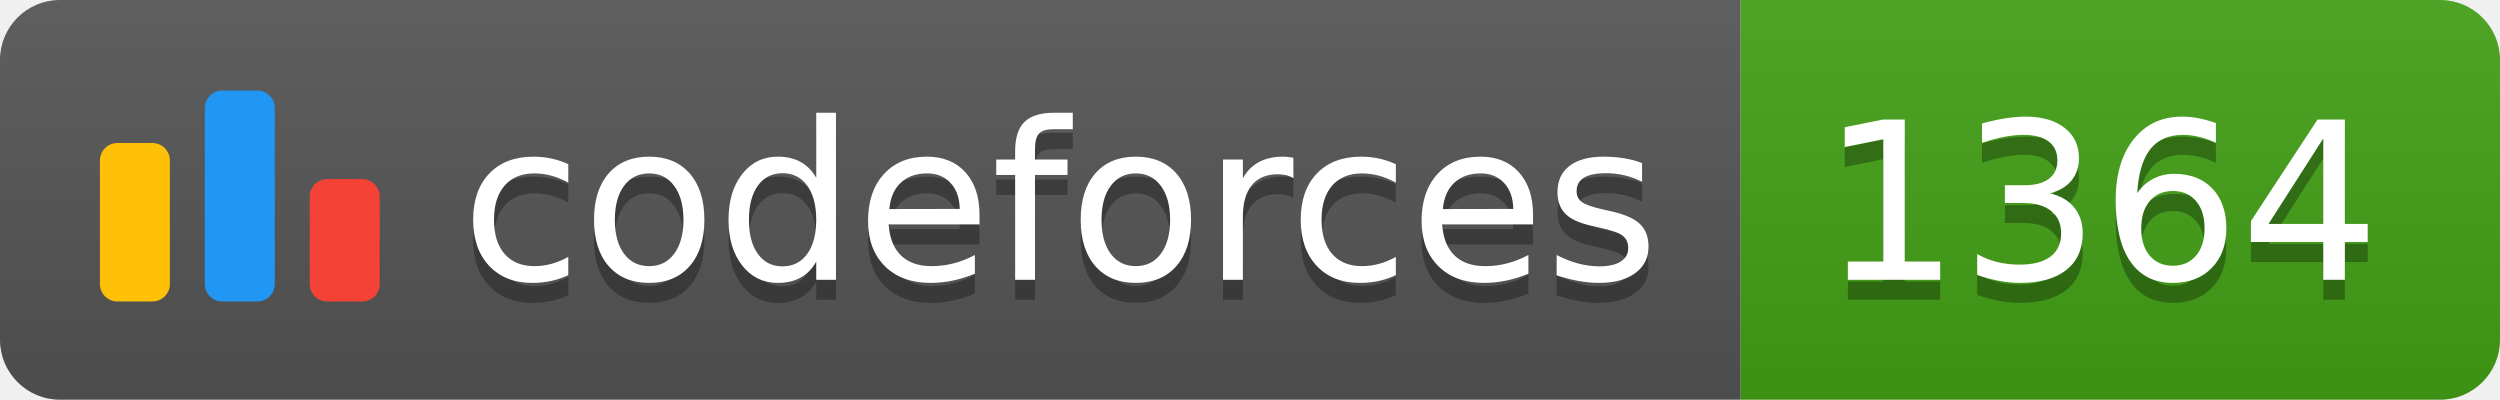
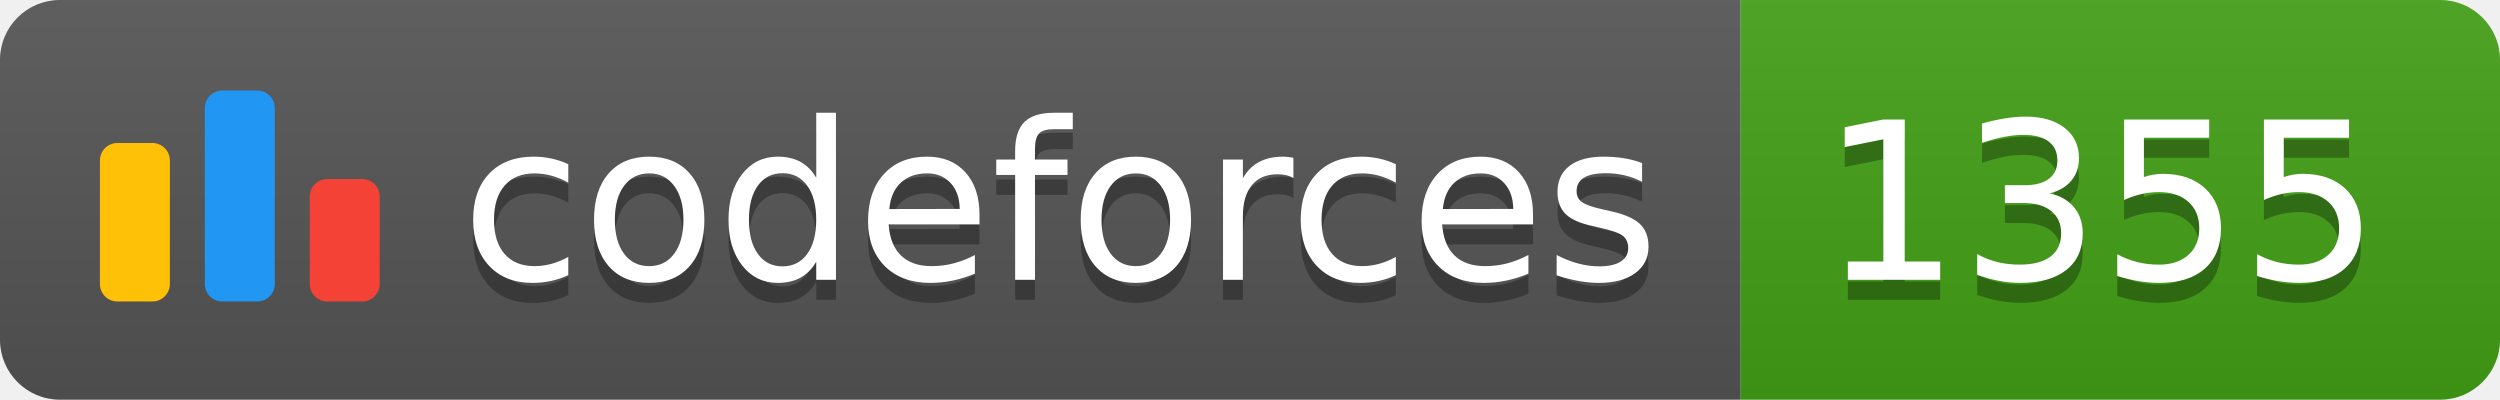
<svg xmlns="http://www.w3.org/2000/svg" width="125.1" height="20">
  <linearGradient id="smooth" x2="0" y2="100%">
    <stop offset="0" stop-color="#bbb" stop-opacity=".1" />
    <stop offset="1" stop-opacity=".1" />
  </linearGradient>
  <clipPath id="round">
    <rect width="125.1" height="20" rx="3" fill="#fff" />
  </clipPath>
  <g clip-path="url(#round)">
    <rect width="87.1" height="20" fill="#555" />
    <rect x="87.1" width="38.0" height="20" fill="#43A217" />
    <rect width="125.1" height="20" fill="url(#smooth)" />
  </g>
  <g fill="#fff" text-anchor="middle" font-family="DejaVu Sans,Verdana,Geneva,sans-serif" font-size="110">
    <svg x="5" y="3" class="logo" width="14" height="14" viewBox="0 0 32 25" fill="none">
      <rect y="6" width="8" height="18.125" rx="2" fill="#FFC107" />
      <rect x="24" y="10.125" width="8" height="14" rx="2" fill="#F44336" />
      <rect x="12" width="8" height="24.125" rx="2" fill="#2196F3" />
    </svg>
    <text x="530.5" y="150" fill="#010101" fill-opacity=".3" transform="scale(0.1)" textLength="601.0" lengthAdjust="spacing">codeforces
        </text>
    <text x="530.5" y="140" transform="scale(0.1)" textLength="601.0" lengthAdjust="spacing">codeforces</text>
-     <text x="1051.0" y="150" fill="#010101" fill-opacity=".3" transform="scale(0.1)" textLength="280.0" lengthAdjust="spacing">1364
+     <text x="1051.0" y="150" fill="#010101" fill-opacity=".3" transform="scale(0.1)" textLength="280.0" lengthAdjust="spacing">1355
        </text>
-     <text x="1051.0" y="140" transform="scale(0.1)" textLength="280.0" lengthAdjust="spacing">1364</text>
+     <text x="1051.0" y="140" transform="scale(0.1)" textLength="280.0" lengthAdjust="spacing">1355</text>
  </g>
</svg>
